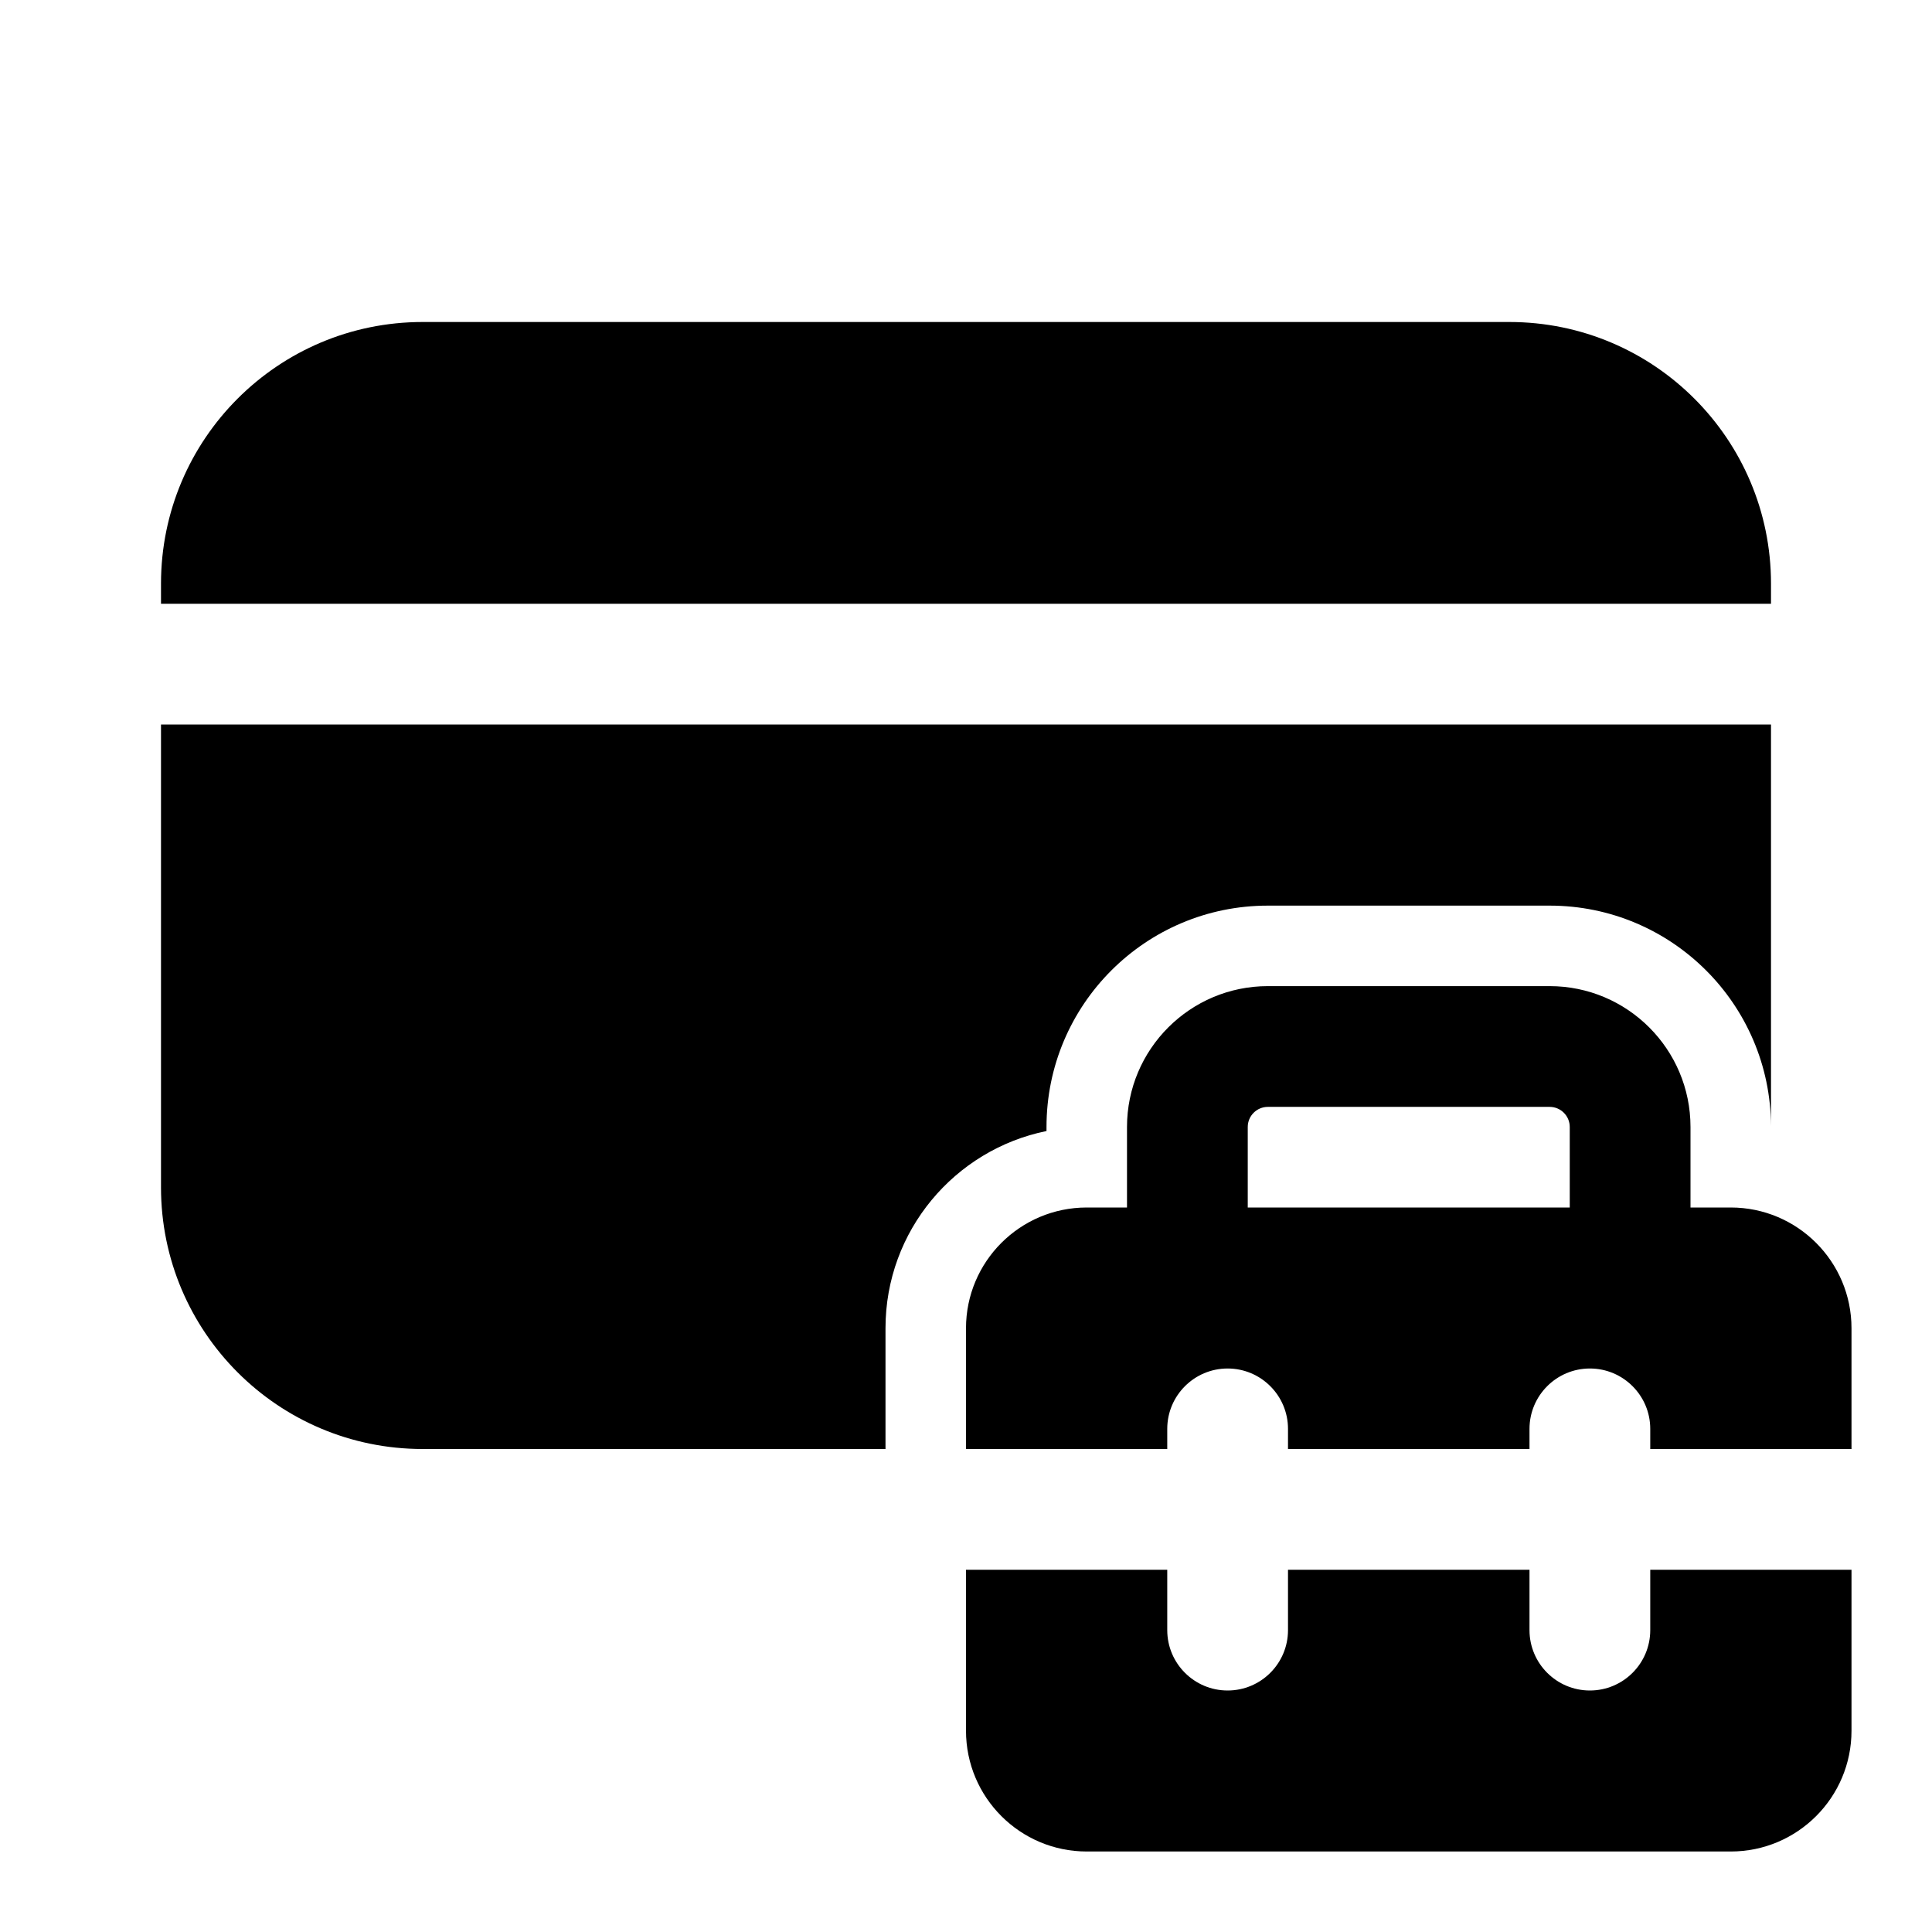
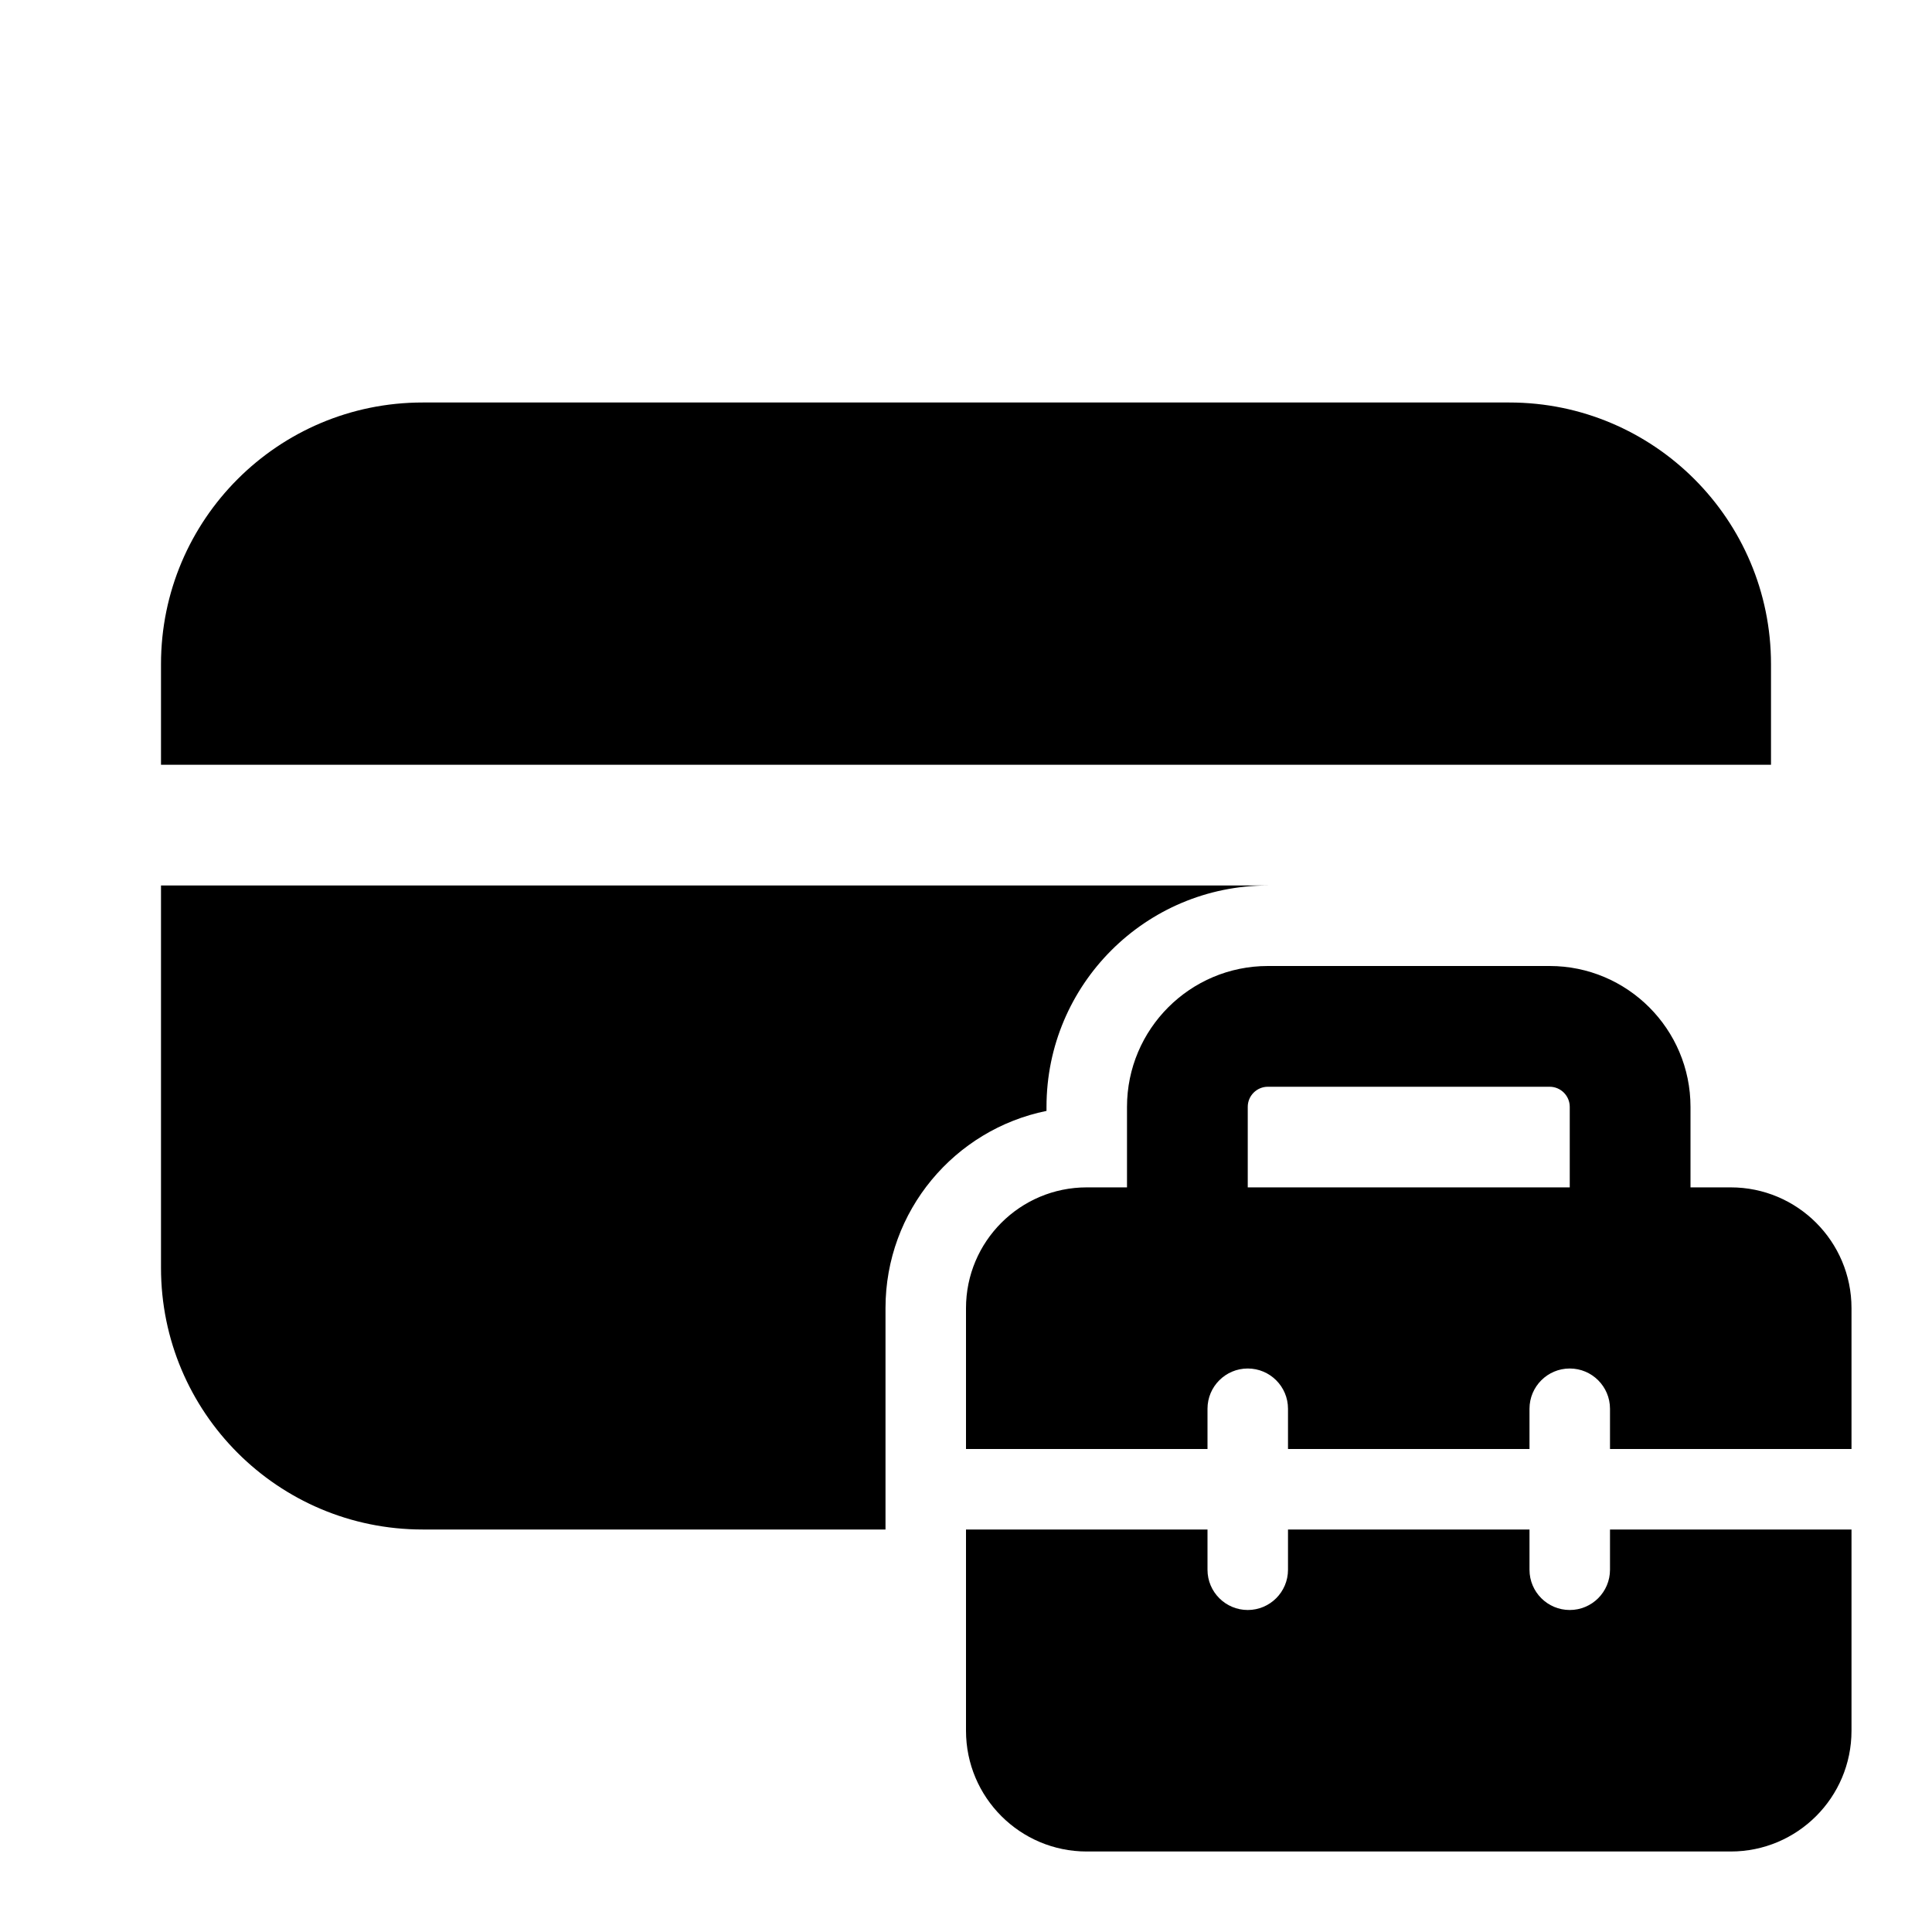
<svg xmlns="http://www.w3.org/2000/svg" viewBox="0 0 24 24" fill="none">
-   <path d="M2 7.25C2 5.455 3.455 4 5.25 4H18.75C20.545 4 22 5.455 22 7.25V7.5H2V7.25ZM2 9V14.75C2 16.545 3.455 18 5.25 18H11V16.5C11 15.29 11.859 14.282 13 14.05V14C13 12.481 14.231 11.25 15.75 11.25H19.25C20.765 11.25 21.993 12.475 22 13.988V9H2ZM14 15H13.5C12.672 15 12 15.672 12 16.5V18H14.5V17.75C14.5 17.336 14.836 17 15.25 17C15.664 17 16 17.336 16 17.75V18H19V17.75C19 17.336 19.336 17 19.75 17C20.164 17 20.5 17.336 20.5 17.75V18H23V16.5C23 15.672 22.328 15 21.5 15H21V14C21 13.034 20.216 12.25 19.25 12.25H15.75C14.784 12.25 14 13.034 14 14V15ZM15.5 14C15.5 13.862 15.612 13.75 15.75 13.75H19.25C19.388 13.75 19.5 13.862 19.5 14V15H15.5V14ZM12 21.5V19.5H14.5V20.25C14.5 20.664 14.836 21 15.25 21C15.664 21 16 20.664 16 20.25V19.5H19V20.25C19 20.664 19.336 21 19.75 21C20.164 21 20.5 20.664 20.5 20.25V19.5H23V21.5C23 22.328 22.328 23 21.5 23H13.5C12.672 23 12 22.328 12 21.5Z" fill="currentColor" />
+   <path d="M2 8.25C2 6.455 3.455 5 5.25 5H18.75C20.545 5 22 6.455 22 8.25V9.5H2V8.25ZM15.75 11H2V15.75C2 17.545 3.455 19 5.25 19H11V16.25C11 15.04 11.859 14.032 13 13.8V13.75C13 12.231 14.231 11 15.75 11ZM13.5 14.75H14V13.75C14 12.784 14.784 12 15.75 12H19.25C20.216 12 21 12.784 21 13.75V14.75H21.5C22.328 14.75 23 15.422 23 16.25V18H20V17.5C20 17.224 19.776 17 19.5 17C19.224 17 19 17.224 19 17.5V18H16V17.5C16 17.224 15.776 17 15.5 17C15.224 17 15 17.224 15 17.5V18H12V16.25C12 15.422 12.672 14.75 13.5 14.75ZM15.75 13.5C15.612 13.5 15.5 13.612 15.5 13.75V14.75H19.5V13.75C19.5 13.612 19.388 13.5 19.25 13.5H15.75ZM19 19.5V19H16V19.5C16 19.776 15.776 20 15.5 20C15.224 20 15 19.776 15 19.5V19H12V21.5C12 22.328 12.672 23 13.5 23H21.5C22.328 23 23 22.328 23 21.5V19H20V19.5C20 19.776 19.776 20 19.5 20C19.224 20 19 19.776 19 19.5Z" fill="currentColor" />
</svg>
